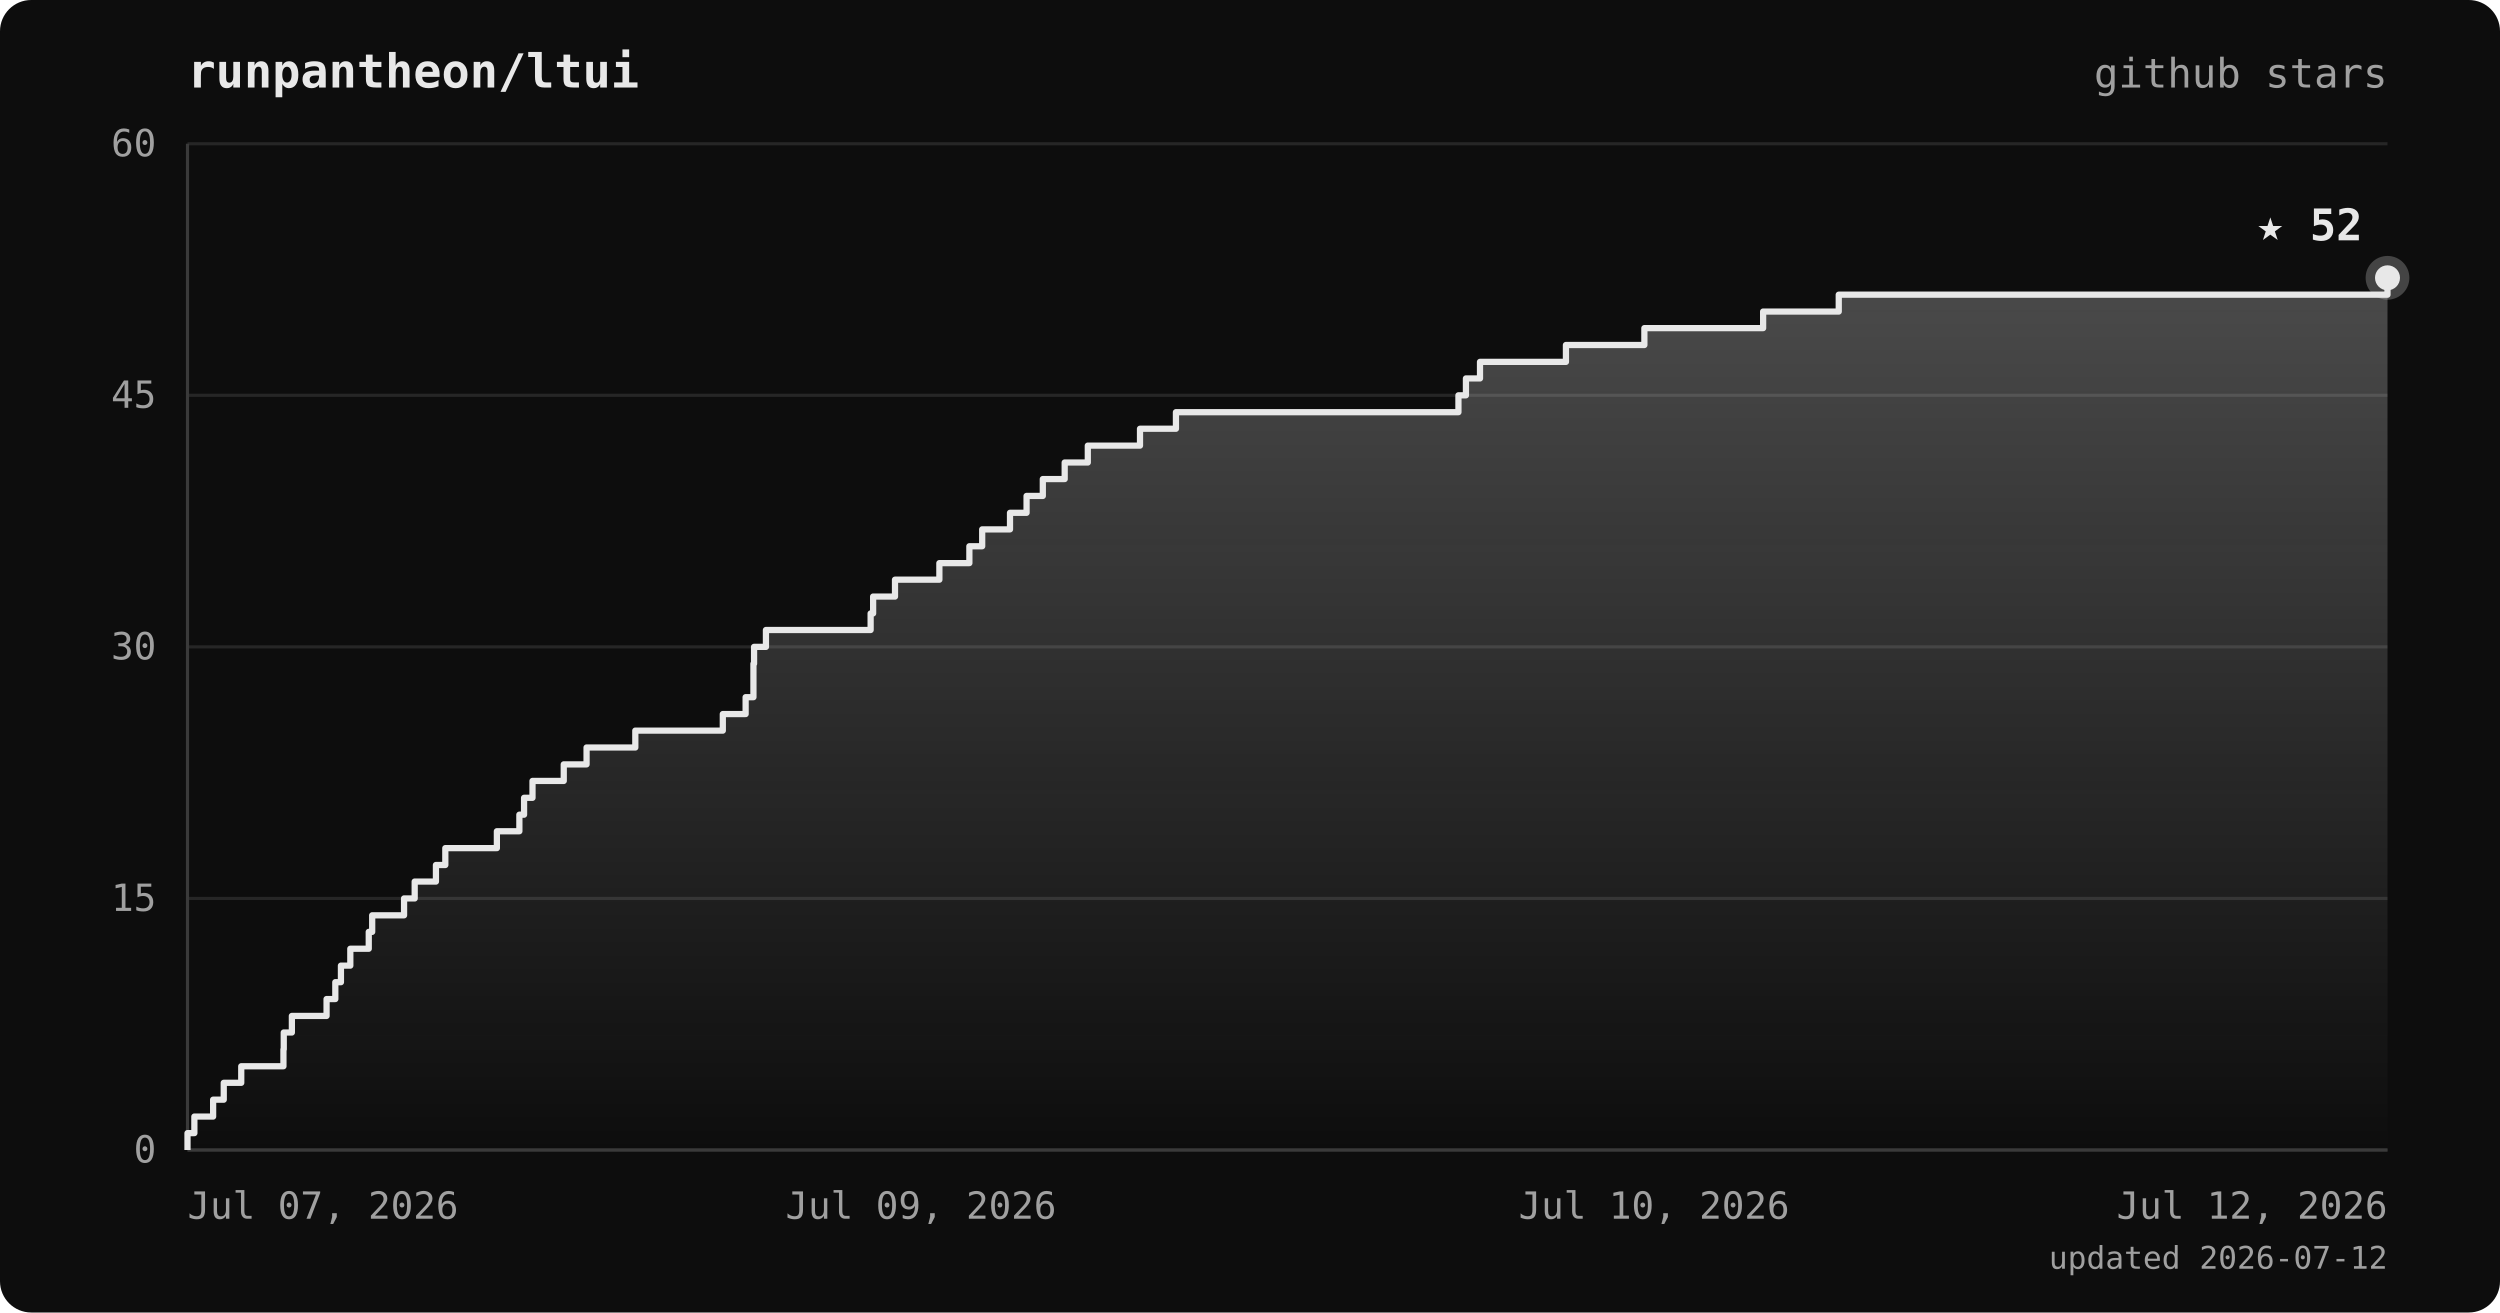
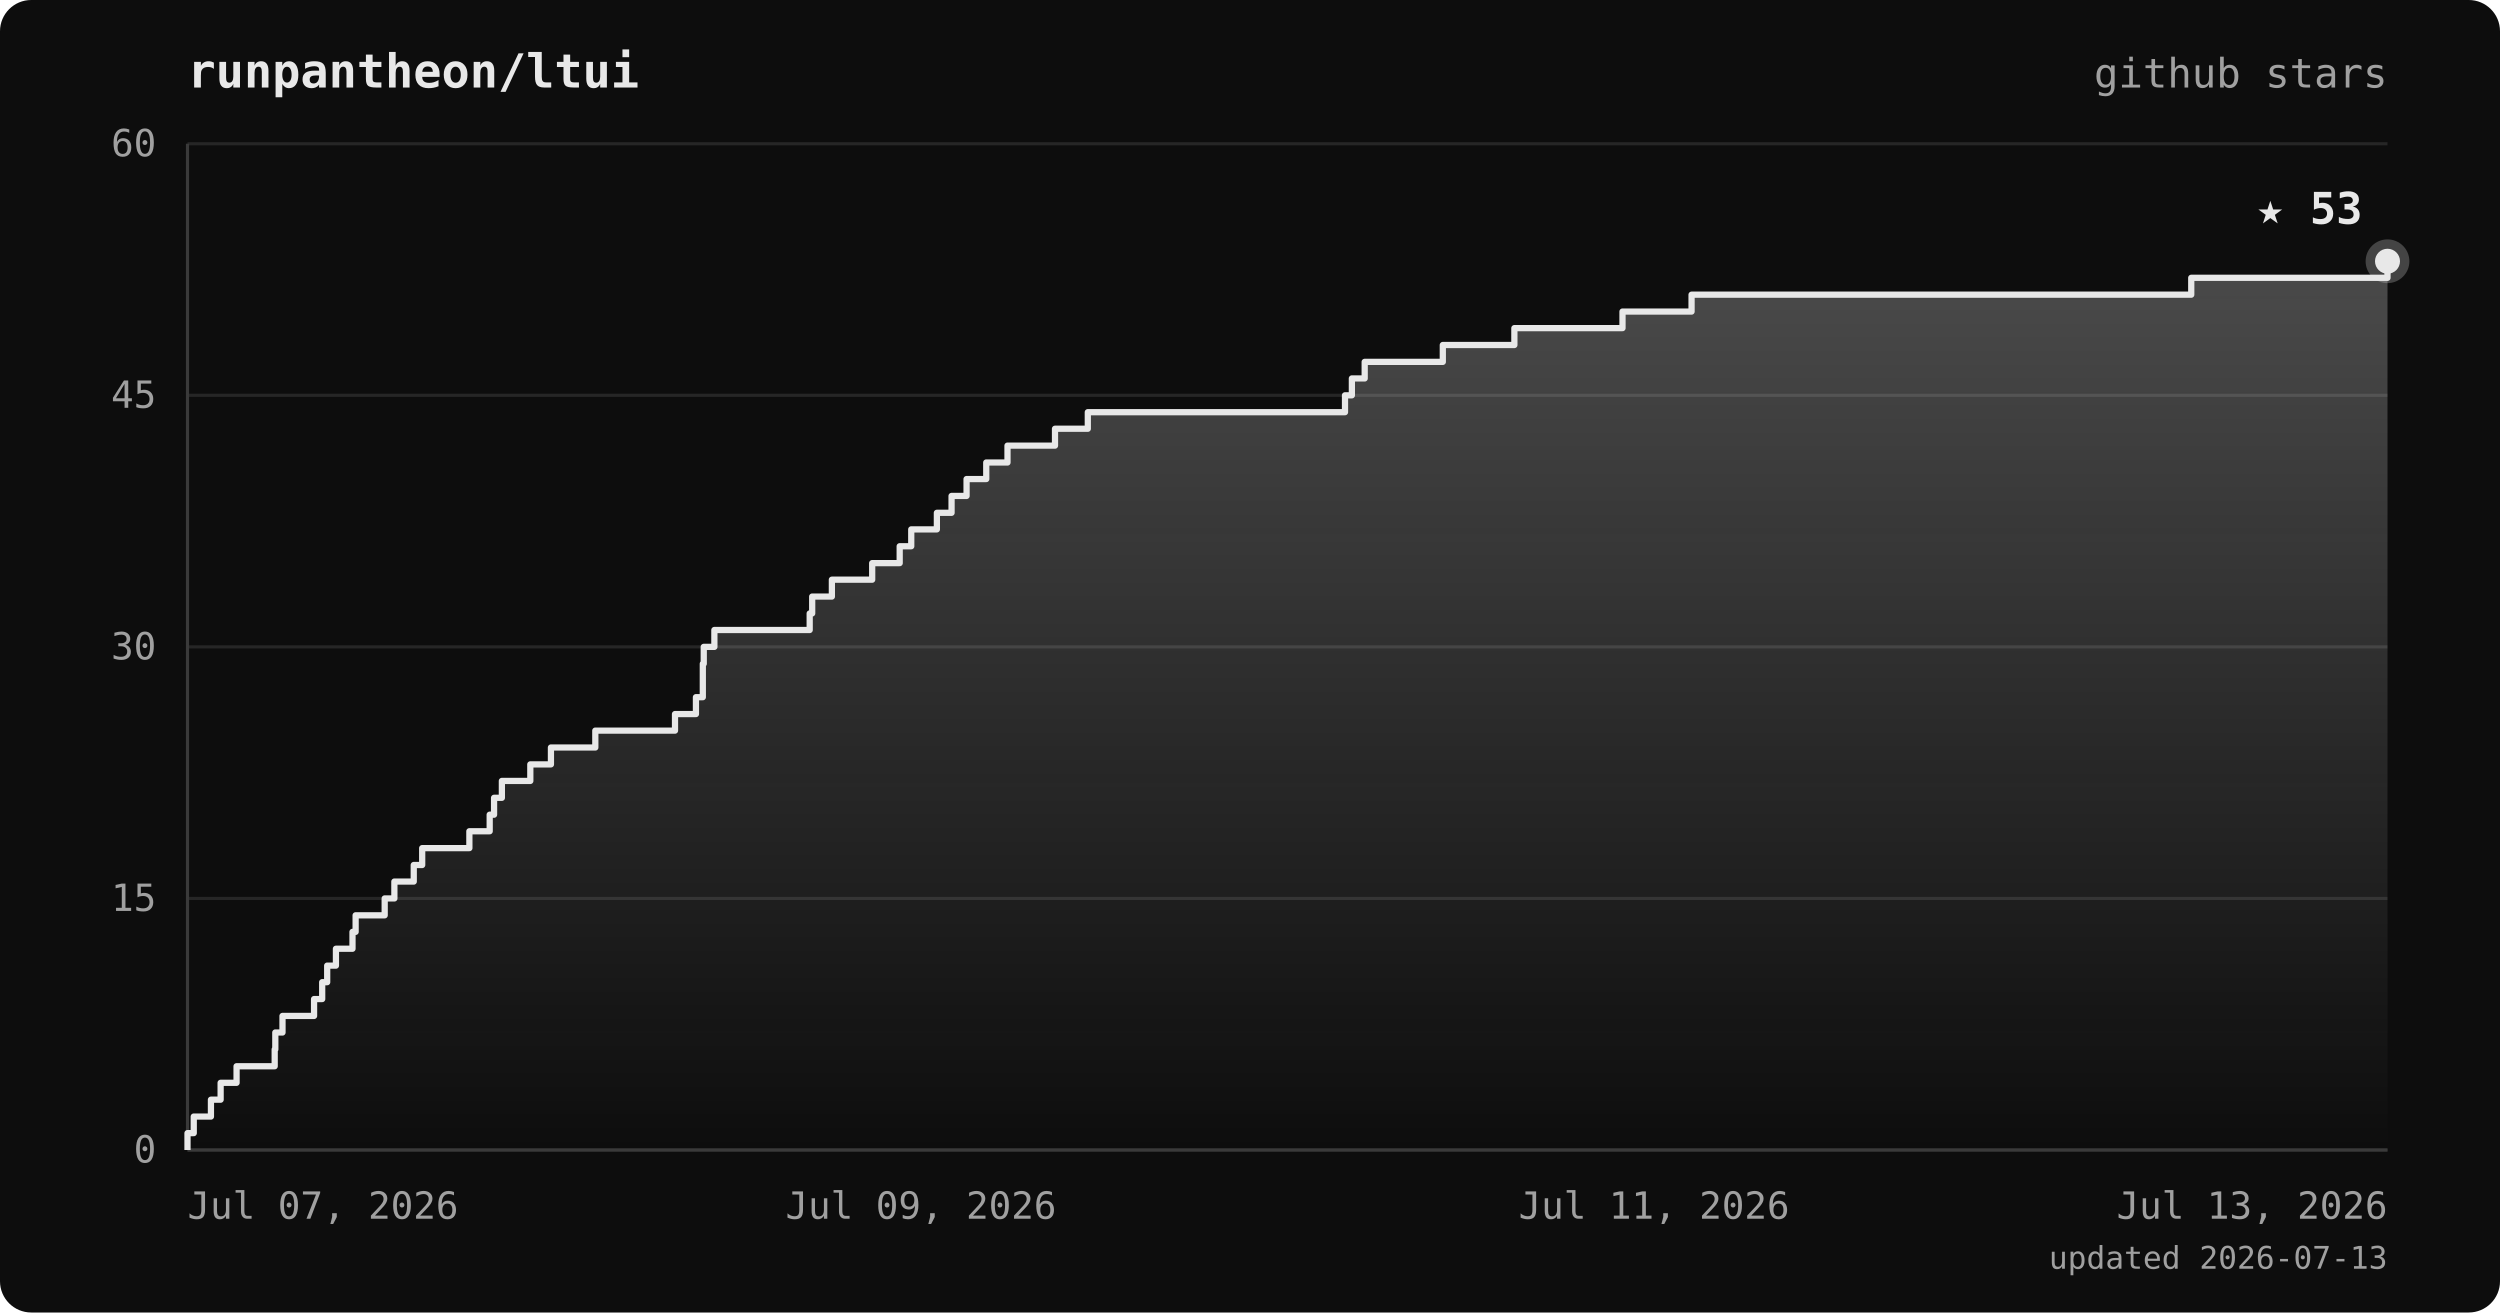
<svg xmlns="http://www.w3.org/2000/svg" viewBox="0 0 800 420" font-family="ui-monospace, 'JetBrains Mono', 'SFMono-Regular', Menlo, monospace">
  <defs>
    <linearGradient id="area" x1="0" y1="0" x2="0" y2="1">
      <stop offset="0%" stop-color="#e8e8e8" stop-opacity="0.28" />
      <stop offset="100%" stop-color="#e8e8e8" stop-opacity="0" />
    </linearGradient>
  </defs>
  <rect width="800" height="420" rx="10" fill="#0d0d0d" />
  <text x="60" y="28" fill="#e8e8e8" font-size="15" font-weight="bold">runpantheon/ltui</text>
  <text x="764" y="28" text-anchor="end" fill="#a0a0a0" font-size="13">github stars</text>
  <line x1="60" y1="368.0" x2="764" y2="368.0" stroke="#262626" stroke-width="1" />
  <line x1="60" y1="287.5" x2="764" y2="287.5" stroke="#262626" stroke-width="1" />
  <line x1="60" y1="207.0" x2="764" y2="207.0" stroke="#262626" stroke-width="1" />
  <line x1="60" y1="126.5" x2="764" y2="126.5" stroke="#262626" stroke-width="1" />
  <line x1="60" y1="46.0" x2="764" y2="46.0" stroke="#262626" stroke-width="1" />
  <line x1="60" y1="46" x2="60" y2="368" stroke="#3a3a3a" stroke-width="1" />
  <line x1="60" y1="368" x2="764" y2="368" stroke="#3a3a3a" stroke-width="1" />
-   <polygon points="60,368.0 60.0,368.0 60.0,368.0 60.0,362.6 62.2,362.6 62.2,357.3 68.2,357.3 68.2,351.9 71.6,351.9 71.6,346.5 77.2,346.5 77.2,341.2 90.7,341.2 90.7,335.8 90.8,335.8 90.8,330.4 93.4,330.4 93.4,325.1 104.5,325.1 104.5,319.7 107.3,319.7 107.3,314.3 109.1,314.3 109.1,309.0 112.1,309.0 112.1,303.6 118.0,303.6 118.0,298.2 119.1,298.2 119.1,292.9 129.3,292.9 129.3,287.5 132.7,287.5 132.7,282.1 139.5,282.1 139.5,276.8 142.5,276.8 142.5,271.4 159.0,271.4 159.0,266.0 166.2,266.0 166.2,260.7 167.7,260.7 167.7,255.3 170.4,255.3 170.4,249.9 180.4,249.9 180.4,244.6 187.7,244.6 187.7,239.2 203.3,239.2 203.3,233.8 231.3,233.8 231.3,228.5 238.6,228.5 238.6,223.1 241.1,223.1 241.1,217.7 241.1,217.7 241.1,212.4 241.3,212.4 241.3,207.0 245.1,207.0 245.1,201.6 278.6,201.6 278.6,196.3 279.4,196.3 279.4,190.9 286.4,190.9 286.4,185.5 300.6,185.5 300.6,180.2 310.2,180.2 310.2,174.8 314.3,174.8 314.3,169.4 323.2,169.4 323.2,164.1 328.5,164.1 328.5,158.7 333.7,158.7 333.7,153.3 340.7,153.3 340.7,148.0 348.1,148.0 348.1,142.6 364.8,142.6 364.8,137.2 376.3,137.2 376.3,131.9 466.7,131.9 466.7,126.5 469.1,126.5 469.1,121.1 473.6,121.1 473.6,115.8 501.1,115.8 501.1,110.4 526.2,110.4 526.2,105.0 564.2,105.0 564.2,99.7 588.4,99.7 588.4,94.3 764.0,94.3 764.0,88.9 764.0,88.9 764.0,368.0" fill="url(#area)" />
-   <polyline points="60.0,368.0 60.0,368.0 60.0,362.6 62.2,362.6 62.2,357.3 68.2,357.3 68.2,351.9 71.6,351.9 71.6,346.5 77.2,346.5 77.2,341.2 90.7,341.2 90.7,335.8 90.8,335.8 90.8,330.4 93.4,330.4 93.4,325.1 104.5,325.1 104.5,319.7 107.3,319.7 107.3,314.3 109.1,314.3 109.1,309.0 112.1,309.0 112.1,303.6 118.0,303.6 118.0,298.2 119.1,298.2 119.1,292.9 129.3,292.9 129.3,287.5 132.7,287.5 132.7,282.1 139.5,282.1 139.5,276.8 142.5,276.8 142.5,271.4 159.0,271.4 159.0,266.0 166.2,266.0 166.2,260.7 167.7,260.7 167.7,255.3 170.4,255.3 170.4,249.9 180.4,249.9 180.4,244.6 187.7,244.6 187.7,239.2 203.3,239.2 203.3,233.8 231.3,233.8 231.3,228.5 238.6,228.5 238.6,223.1 241.1,223.1 241.1,217.7 241.1,217.7 241.1,212.4 241.3,212.4 241.3,207.0 245.1,207.0 245.1,201.6 278.6,201.6 278.6,196.3 279.4,196.3 279.4,190.9 286.4,190.9 286.4,185.5 300.6,185.5 300.6,180.2 310.2,180.2 310.2,174.8 314.3,174.8 314.3,169.4 323.2,169.4 323.2,164.1 328.5,164.1 328.5,158.7 333.7,158.7 333.7,153.3 340.7,153.3 340.7,148.0 348.1,148.0 348.1,142.6 364.8,142.6 364.8,137.2 376.3,137.2 376.3,131.9 466.7,131.9 466.7,126.5 469.1,126.5 469.1,121.1 473.6,121.1 473.6,115.8 501.1,115.8 501.1,110.4 526.2,110.4 526.2,105.0 564.2,105.0 564.2,99.7 588.4,99.7 588.4,94.3 764.0,94.3 764.0,88.9 764.0,88.9" fill="none" stroke="#e8e8e8" stroke-width="2" stroke-linejoin="round" />
-   <circle cx="764.0" cy="88.9" r="7" fill="#e8e8e8" opacity="0.25" />
-   <circle cx="764.0" cy="88.9" r="4" fill="#e8e8e8" />
-   <text x="756.0" y="76.9" text-anchor="end" fill="#e8e8e8" font-size="14" font-weight="bold">★ 52</text>
+   <polygon points="60,368.0 60.0,368.0 60.0,368.0 60.0,362.6 62.0,362.6 62.0,357.3 67.5,357.3 67.5,351.9 70.6,351.9 70.6,346.5 75.7,346.5 75.7,341.2 87.9,341.2 87.9,335.8 88.1,335.8 88.1,330.4 90.4,330.4 90.4,325.1 100.5,325.1 100.5,319.7 103.1,319.7 103.1,314.3 104.7,314.3 104.7,309.0 107.5,309.0 107.5,303.6 112.8,303.6 112.8,298.2 113.8,298.2 113.8,292.9 123.1,292.9 123.1,287.5 126.2,287.5 126.2,282.1 132.4,282.1 132.4,276.8 135.1,276.8 135.1,271.4 150.2,271.4 150.2,266.0 156.7,266.0 156.7,260.7 158.1,260.7 158.1,255.3 160.6,255.3 160.6,249.9 169.7,249.9 169.7,244.6 176.3,244.6 176.3,239.2 190.5,239.2 190.5,233.8 216.0,233.8 216.0,228.5 222.7,228.5 222.7,223.1 224.9,223.1 224.9,217.7 224.9,217.7 224.9,212.4 225.2,212.4 225.2,207.0 228.6,207.0 228.6,201.6 259.1,201.6 259.1,196.3 259.9,196.3 259.9,190.9 266.2,190.9 266.2,185.5 279.1,185.5 279.1,180.2 287.9,180.2 287.9,174.8 291.6,174.8 291.6,169.4 299.8,169.4 299.8,164.1 304.5,164.1 304.5,158.7 309.3,158.7 309.3,153.3 315.6,153.3 315.6,148.0 322.4,148.0 322.4,142.6 337.6,142.6 337.6,137.2 348.1,137.2 348.1,131.9 430.4,131.9 430.4,126.5 432.6,126.5 432.6,121.1 436.7,121.1 436.7,115.8 461.7,115.8 461.7,110.4 484.6,110.4 484.6,105.0 519.2,105.0 519.2,99.7 541.3,99.7 541.3,94.3 701.2,94.3 701.2,88.9 764.0,88.9 764.0,83.6 764.0,83.6 764.0,368.0" fill="url(#area)" />
+   <polyline points="60.0,368.0 60.0,368.0 60.0,362.6 62.0,362.6 62.0,357.3 67.5,357.3 67.5,351.9 70.6,351.9 70.6,346.5 75.7,346.5 75.7,341.2 87.9,341.2 87.9,335.8 88.1,335.8 88.1,330.4 90.4,330.4 90.4,325.1 100.5,325.1 100.5,319.7 103.1,319.7 103.1,314.3 104.7,314.3 104.7,309.0 107.5,309.0 107.5,303.6 112.8,303.6 112.8,298.2 113.8,298.2 113.8,292.9 123.1,292.9 123.1,287.5 126.2,287.5 126.2,282.1 132.4,282.1 132.4,276.8 135.1,276.8 135.1,271.4 150.2,271.4 150.2,266.0 156.7,266.0 156.7,260.7 158.1,260.7 158.1,255.3 160.6,255.3 160.6,249.9 169.7,249.9 169.7,244.6 176.3,244.6 176.3,239.2 190.5,239.2 190.5,233.8 216.0,233.8 216.0,228.5 222.7,228.5 222.7,223.1 224.9,223.1 224.9,217.7 224.9,217.7 224.9,212.4 225.2,212.4 225.2,207.0 228.6,207.0 228.6,201.6 259.1,201.6 259.1,196.3 259.9,196.3 259.9,190.9 266.2,190.9 266.2,185.5 279.1,185.5 279.1,180.2 287.9,180.2 287.9,174.8 291.6,174.8 291.6,169.4 299.8,169.4 299.8,164.1 304.5,164.1 304.5,158.7 309.3,158.7 309.3,153.3 315.6,153.3 315.6,148.0 322.4,148.0 322.4,142.6 337.6,142.6 337.6,137.2 348.1,137.2 348.1,131.9 430.4,131.9 430.4,126.5 432.6,126.5 432.6,121.1 436.7,121.1 436.7,115.8 461.7,115.8 461.7,110.4 484.6,110.4 484.6,105.0 519.2,105.0 519.2,99.7 541.3,99.7 541.3,94.3 701.2,94.3 701.2,88.9 764.0,88.9 764.0,83.6 764.0,83.6" fill="none" stroke="#e8e8e8" stroke-width="2" stroke-linejoin="round" />
+   <circle cx="764.0" cy="83.6" r="7" fill="#e8e8e8" opacity="0.25" />
+   <circle cx="764.0" cy="83.6" r="4" fill="#e8e8e8" />
+   <text x="756.0" y="71.6" text-anchor="end" fill="#e8e8e8" font-size="14" font-weight="bold">★ 53</text>
  <text x="50" y="372.0" text-anchor="end" fill="#a0a0a0" font-size="12">0</text>
  <text x="50" y="291.5" text-anchor="end" fill="#a0a0a0" font-size="12">15</text>
  <text x="50" y="211.0" text-anchor="end" fill="#a0a0a0" font-size="12">30</text>
  <text x="50" y="130.5" text-anchor="end" fill="#a0a0a0" font-size="12">45</text>
  <text x="50" y="50.0" text-anchor="end" fill="#a0a0a0" font-size="12">60</text>
  <text x="60.0" y="390" text-anchor="start" fill="#a0a0a0" font-size="12">Jul 07, 2026</text>
  <text x="294.7" y="390" text-anchor="middle" fill="#a0a0a0" font-size="12">Jul 09, 2026</text>
-   <text x="529.3" y="390" text-anchor="middle" fill="#a0a0a0" font-size="12">Jul 10, 2026</text>
-   <text x="764.0" y="390" text-anchor="end" fill="#a0a0a0" font-size="12">Jul 12, 2026</text>
-   <text x="764" y="406" text-anchor="end" fill="#a0a0a0" font-size="10">updated 2026-07-12</text>
+   <text x="529.3" y="390" text-anchor="middle" fill="#a0a0a0" font-size="12">Jul 11, 2026</text>
+   <text x="764.0" y="390" text-anchor="end" fill="#a0a0a0" font-size="12">Jul 13, 2026</text>
+   <text x="764" y="406" text-anchor="end" fill="#a0a0a0" font-size="10">updated 2026-07-13</text>
</svg>
